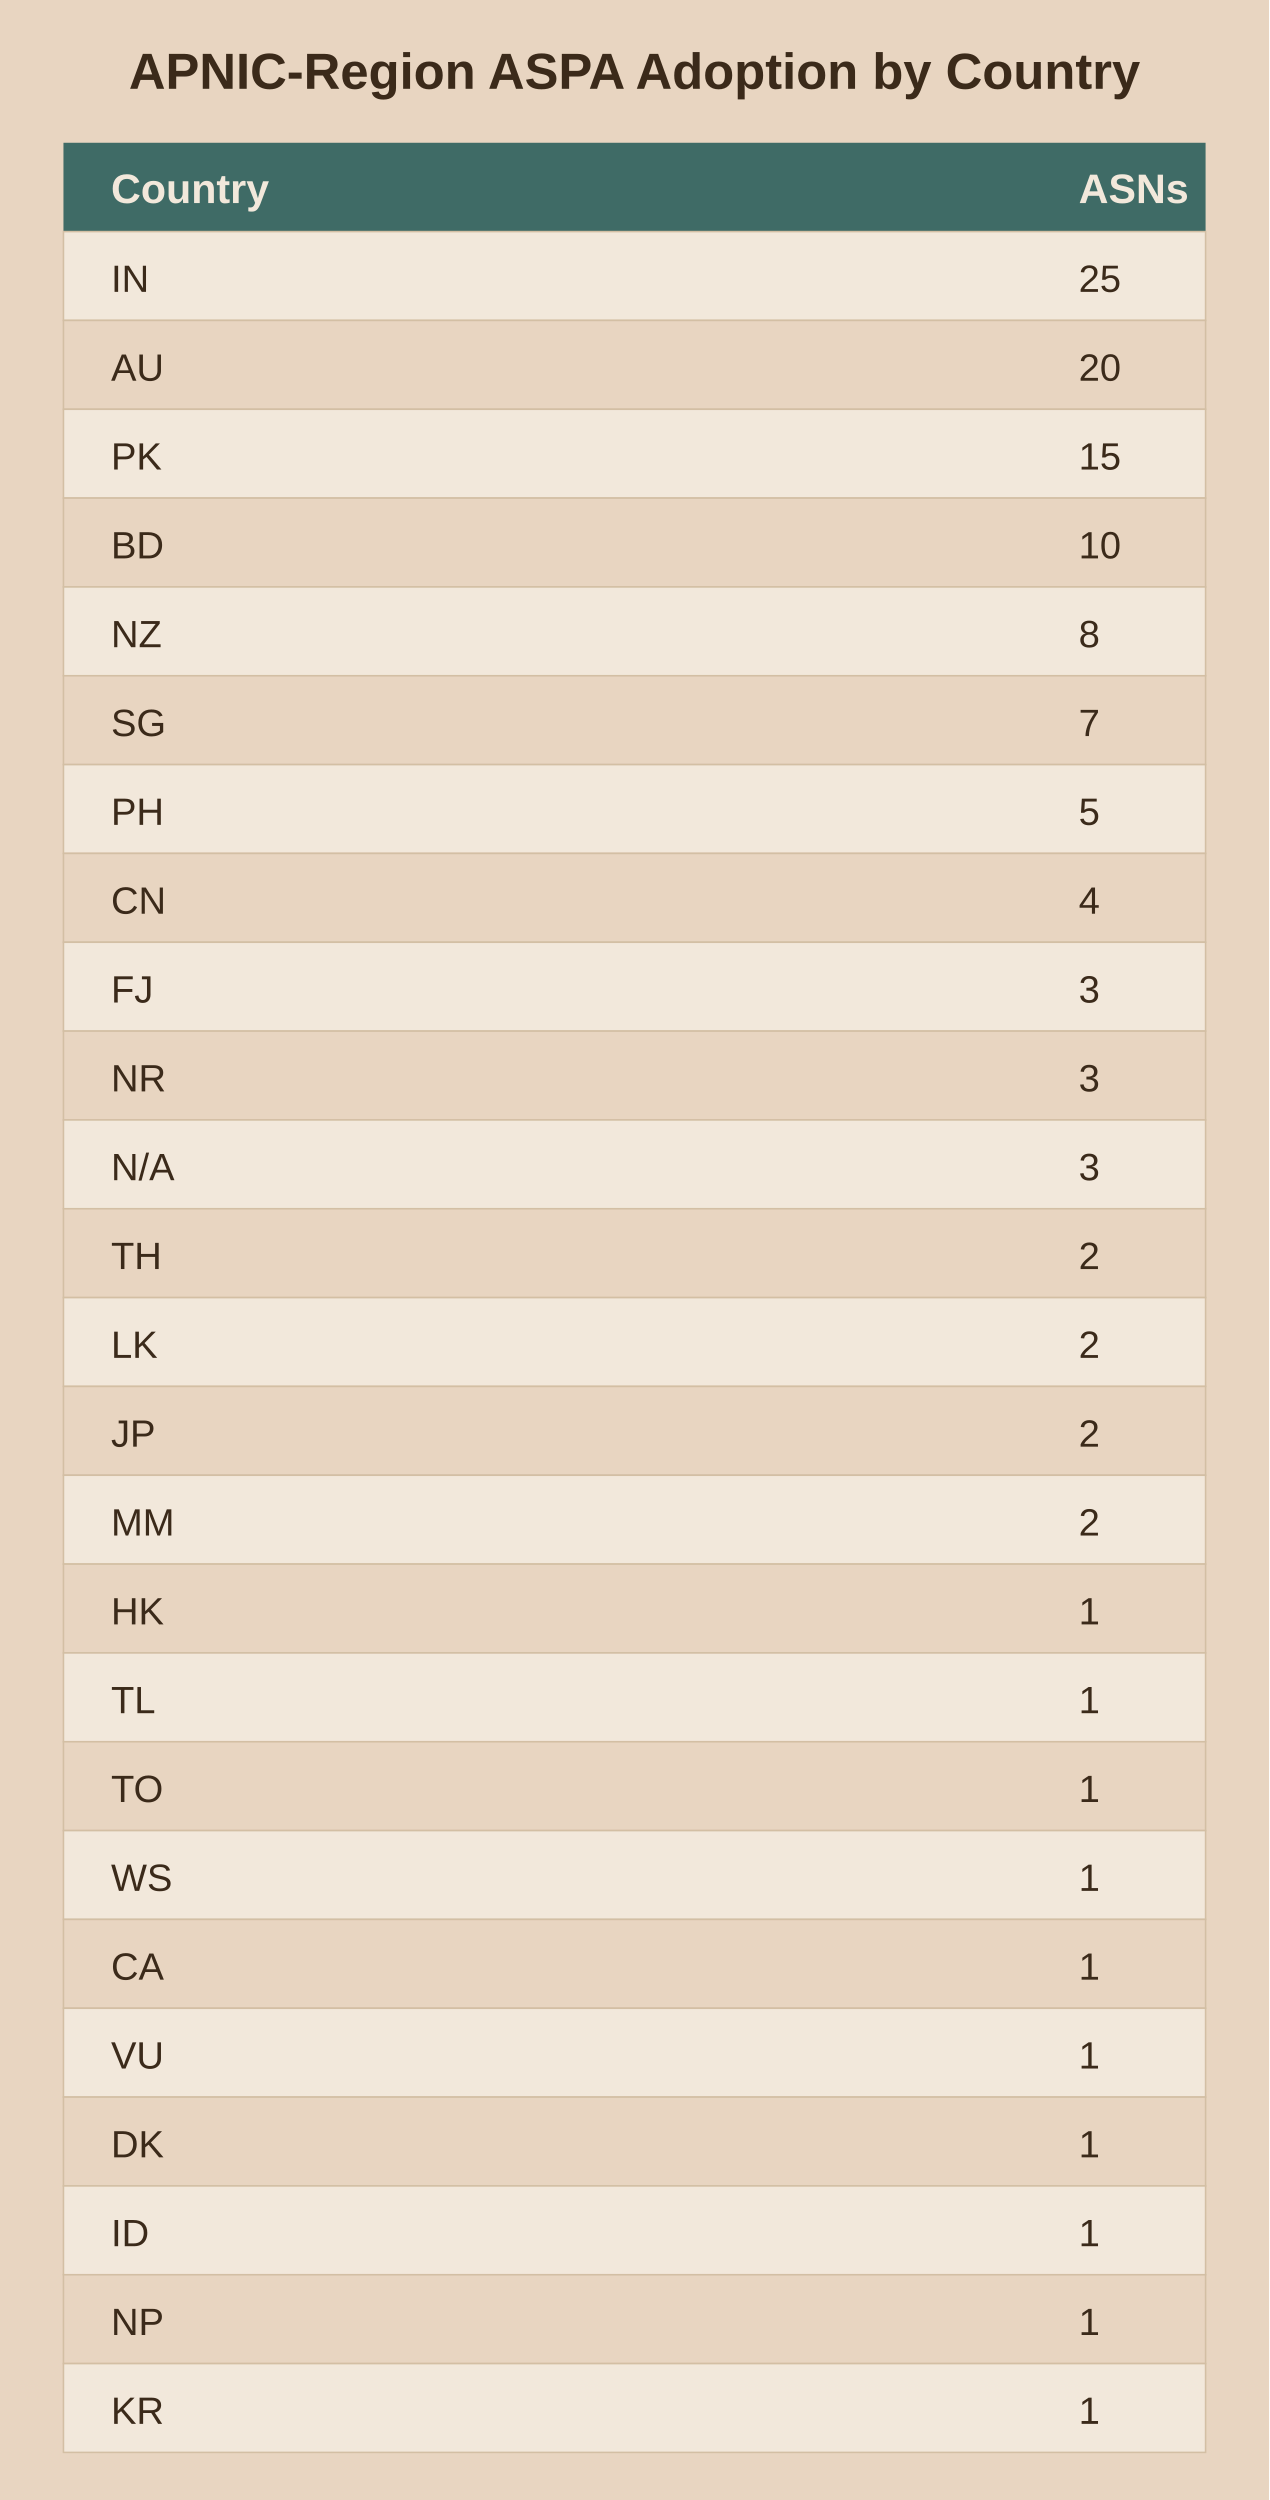
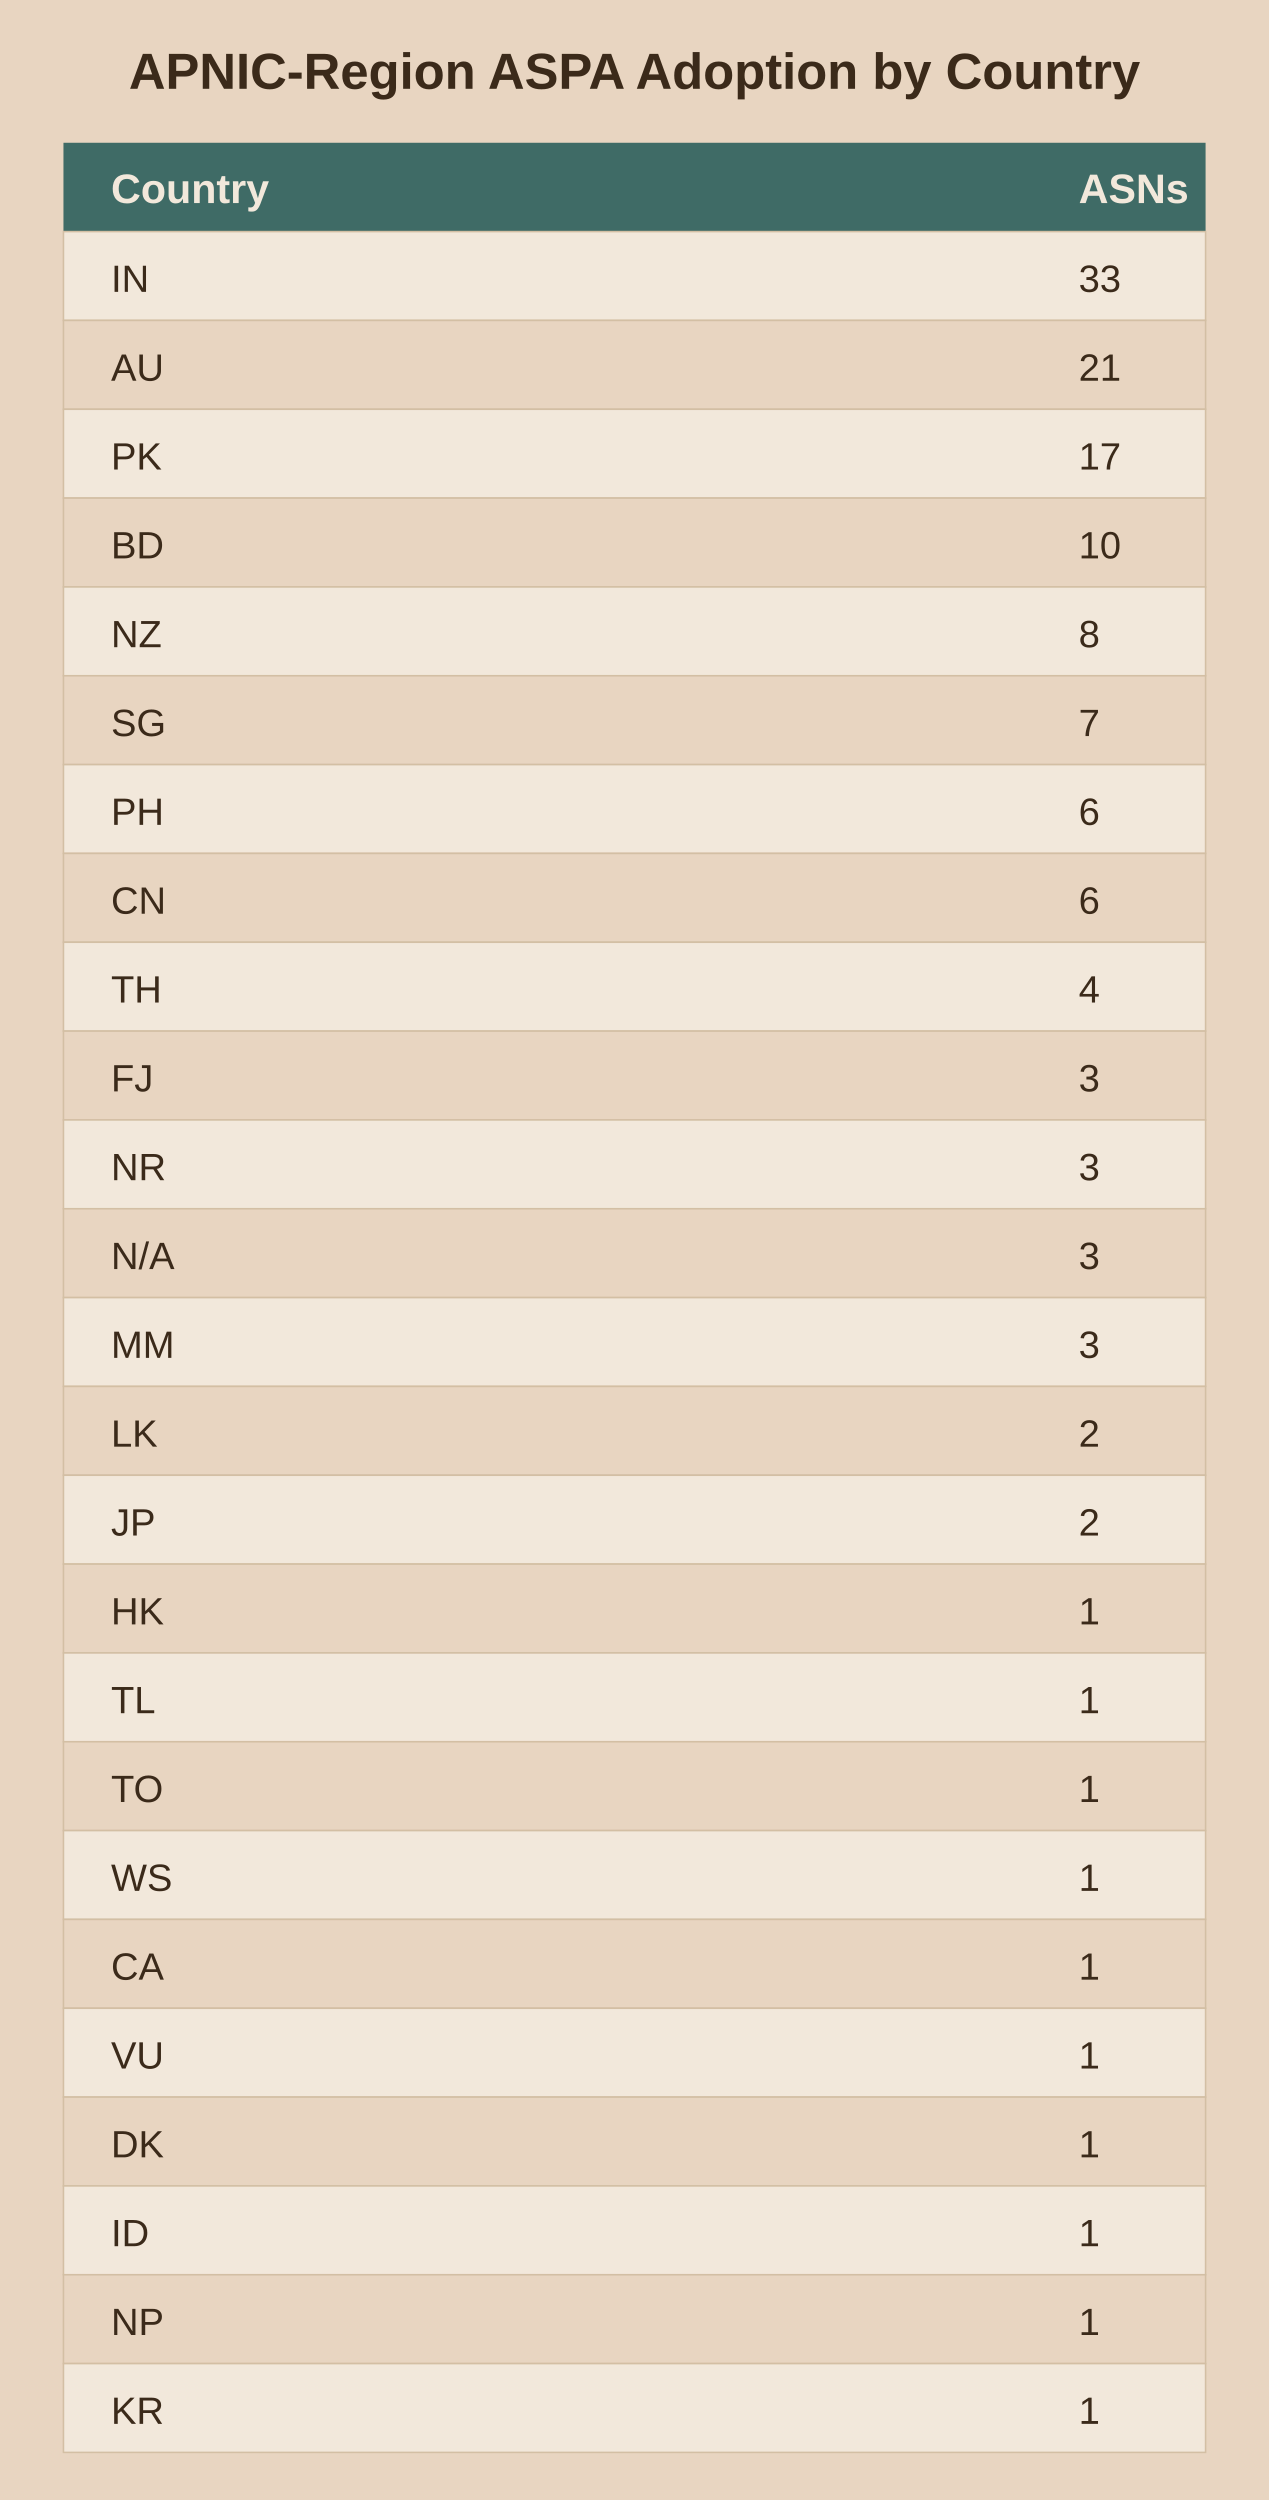
<svg xmlns="http://www.w3.org/2000/svg" viewBox="0 0 400 788">
  <rect width="400" height="788" fill="#e8d5c1" />
  <text x="200.0" y="28" text-anchor="middle" font-family="Arial" font-size="16" font-weight="bold" fill="#3b2a1a">APNIC-Region ASPA Adoption by Country</text>
  <rect x="20" y="45" width="360" height="28" fill="#3f6b66" />
  <text x="35" y="64" font-family="Arial" font-size="13" font-weight="bold" fill="#f2e8db">Country</text>
  <text x="340" y="64" font-family="Arial" font-size="13" font-weight="bold" fill="#f2e8db">ASNs</text>
  <rect x="20" y="73" width="360" height="28" fill="#f2e8db" stroke="#d3bfa4" stroke-width="0.5" />
  <text x="35" y="92" font-family="Arial" font-size="12" fill="#3b2a1a">IN</text>
-   <text x="340" y="92" font-family="Arial" font-size="12" fill="#3b2a1a">25</text>
+   <text x="340" y="92" font-family="Arial" font-size="12" fill="#3b2a1a">33</text>
  <rect x="20" y="101" width="360" height="28" fill="#e8d5c1" stroke="#d3bfa4" stroke-width="0.5" />
  <text x="35" y="120" font-family="Arial" font-size="12" fill="#3b2a1a">AU</text>
-   <text x="340" y="120" font-family="Arial" font-size="12" fill="#3b2a1a">20</text>
+   <text x="340" y="120" font-family="Arial" font-size="12" fill="#3b2a1a">21</text>
  <rect x="20" y="129" width="360" height="28" fill="#f2e8db" stroke="#d3bfa4" stroke-width="0.5" />
  <text x="35" y="148" font-family="Arial" font-size="12" fill="#3b2a1a">PK</text>
-   <text x="340" y="148" font-family="Arial" font-size="12" fill="#3b2a1a">15</text>
+   <text x="340" y="148" font-family="Arial" font-size="12" fill="#3b2a1a">17</text>
  <rect x="20" y="157" width="360" height="28" fill="#e8d5c1" stroke="#d3bfa4" stroke-width="0.5" />
  <text x="35" y="176" font-family="Arial" font-size="12" fill="#3b2a1a">BD</text>
  <text x="340" y="176" font-family="Arial" font-size="12" fill="#3b2a1a">10</text>
  <rect x="20" y="185" width="360" height="28" fill="#f2e8db" stroke="#d3bfa4" stroke-width="0.5" />
  <text x="35" y="204" font-family="Arial" font-size="12" fill="#3b2a1a">NZ</text>
  <text x="340" y="204" font-family="Arial" font-size="12" fill="#3b2a1a">8</text>
  <rect x="20" y="213" width="360" height="28" fill="#e8d5c1" stroke="#d3bfa4" stroke-width="0.5" />
  <text x="35" y="232" font-family="Arial" font-size="12" fill="#3b2a1a">SG</text>
  <text x="340" y="232" font-family="Arial" font-size="12" fill="#3b2a1a">7</text>
  <rect x="20" y="241" width="360" height="28" fill="#f2e8db" stroke="#d3bfa4" stroke-width="0.5" />
  <text x="35" y="260" font-family="Arial" font-size="12" fill="#3b2a1a">PH</text>
-   <text x="340" y="260" font-family="Arial" font-size="12" fill="#3b2a1a">5</text>
+   <text x="340" y="260" font-family="Arial" font-size="12" fill="#3b2a1a">6</text>
  <rect x="20" y="269" width="360" height="28" fill="#e8d5c1" stroke="#d3bfa4" stroke-width="0.5" />
  <text x="35" y="288" font-family="Arial" font-size="12" fill="#3b2a1a">CN</text>
-   <text x="340" y="288" font-family="Arial" font-size="12" fill="#3b2a1a">4</text>
+   <text x="340" y="288" font-family="Arial" font-size="12" fill="#3b2a1a">6</text>
  <rect x="20" y="297" width="360" height="28" fill="#f2e8db" stroke="#d3bfa4" stroke-width="0.5" />
-   <text x="35" y="316" font-family="Arial" font-size="12" fill="#3b2a1a">FJ</text>
-   <text x="340" y="316" font-family="Arial" font-size="12" fill="#3b2a1a">3</text>
+   <text x="35" y="316" font-family="Arial" font-size="12" fill="#3b2a1a">TH</text>
+   <text x="340" y="316" font-family="Arial" font-size="12" fill="#3b2a1a">4</text>
  <rect x="20" y="325" width="360" height="28" fill="#e8d5c1" stroke="#d3bfa4" stroke-width="0.5" />
-   <text x="35" y="344" font-family="Arial" font-size="12" fill="#3b2a1a">NR</text>
+   <text x="35" y="344" font-family="Arial" font-size="12" fill="#3b2a1a">FJ</text>
  <text x="340" y="344" font-family="Arial" font-size="12" fill="#3b2a1a">3</text>
  <rect x="20" y="353" width="360" height="28" fill="#f2e8db" stroke="#d3bfa4" stroke-width="0.5" />
-   <text x="35" y="372" font-family="Arial" font-size="12" fill="#3b2a1a">N/A</text>
+   <text x="35" y="372" font-family="Arial" font-size="12" fill="#3b2a1a">NR</text>
  <text x="340" y="372" font-family="Arial" font-size="12" fill="#3b2a1a">3</text>
  <rect x="20" y="381" width="360" height="28" fill="#e8d5c1" stroke="#d3bfa4" stroke-width="0.5" />
-   <text x="35" y="400" font-family="Arial" font-size="12" fill="#3b2a1a">TH</text>
-   <text x="340" y="400" font-family="Arial" font-size="12" fill="#3b2a1a">2</text>
+   <text x="35" y="400" font-family="Arial" font-size="12" fill="#3b2a1a">N/A</text>
+   <text x="340" y="400" font-family="Arial" font-size="12" fill="#3b2a1a">3</text>
  <rect x="20" y="409" width="360" height="28" fill="#f2e8db" stroke="#d3bfa4" stroke-width="0.5" />
-   <text x="35" y="428" font-family="Arial" font-size="12" fill="#3b2a1a">LK</text>
-   <text x="340" y="428" font-family="Arial" font-size="12" fill="#3b2a1a">2</text>
+   <text x="35" y="428" font-family="Arial" font-size="12" fill="#3b2a1a">MM</text>
+   <text x="340" y="428" font-family="Arial" font-size="12" fill="#3b2a1a">3</text>
  <rect x="20" y="437" width="360" height="28" fill="#e8d5c1" stroke="#d3bfa4" stroke-width="0.5" />
-   <text x="35" y="456" font-family="Arial" font-size="12" fill="#3b2a1a">JP</text>
+   <text x="35" y="456" font-family="Arial" font-size="12" fill="#3b2a1a">LK</text>
  <text x="340" y="456" font-family="Arial" font-size="12" fill="#3b2a1a">2</text>
  <rect x="20" y="465" width="360" height="28" fill="#f2e8db" stroke="#d3bfa4" stroke-width="0.5" />
-   <text x="35" y="484" font-family="Arial" font-size="12" fill="#3b2a1a">MM</text>
+   <text x="35" y="484" font-family="Arial" font-size="12" fill="#3b2a1a">JP</text>
  <text x="340" y="484" font-family="Arial" font-size="12" fill="#3b2a1a">2</text>
  <rect x="20" y="493" width="360" height="28" fill="#e8d5c1" stroke="#d3bfa4" stroke-width="0.5" />
  <text x="35" y="512" font-family="Arial" font-size="12" fill="#3b2a1a">HK</text>
  <text x="340" y="512" font-family="Arial" font-size="12" fill="#3b2a1a">1</text>
  <rect x="20" y="521" width="360" height="28" fill="#f2e8db" stroke="#d3bfa4" stroke-width="0.5" />
  <text x="35" y="540" font-family="Arial" font-size="12" fill="#3b2a1a">TL</text>
  <text x="340" y="540" font-family="Arial" font-size="12" fill="#3b2a1a">1</text>
  <rect x="20" y="549" width="360" height="28" fill="#e8d5c1" stroke="#d3bfa4" stroke-width="0.5" />
  <text x="35" y="568" font-family="Arial" font-size="12" fill="#3b2a1a">TO</text>
  <text x="340" y="568" font-family="Arial" font-size="12" fill="#3b2a1a">1</text>
  <rect x="20" y="577" width="360" height="28" fill="#f2e8db" stroke="#d3bfa4" stroke-width="0.5" />
  <text x="35" y="596" font-family="Arial" font-size="12" fill="#3b2a1a">WS</text>
  <text x="340" y="596" font-family="Arial" font-size="12" fill="#3b2a1a">1</text>
  <rect x="20" y="605" width="360" height="28" fill="#e8d5c1" stroke="#d3bfa4" stroke-width="0.5" />
  <text x="35" y="624" font-family="Arial" font-size="12" fill="#3b2a1a">CA</text>
  <text x="340" y="624" font-family="Arial" font-size="12" fill="#3b2a1a">1</text>
  <rect x="20" y="633" width="360" height="28" fill="#f2e8db" stroke="#d3bfa4" stroke-width="0.5" />
  <text x="35" y="652" font-family="Arial" font-size="12" fill="#3b2a1a">VU</text>
  <text x="340" y="652" font-family="Arial" font-size="12" fill="#3b2a1a">1</text>
  <rect x="20" y="661" width="360" height="28" fill="#e8d5c1" stroke="#d3bfa4" stroke-width="0.5" />
  <text x="35" y="680" font-family="Arial" font-size="12" fill="#3b2a1a">DK</text>
  <text x="340" y="680" font-family="Arial" font-size="12" fill="#3b2a1a">1</text>
  <rect x="20" y="689" width="360" height="28" fill="#f2e8db" stroke="#d3bfa4" stroke-width="0.5" />
  <text x="35" y="708" font-family="Arial" font-size="12" fill="#3b2a1a">ID</text>
  <text x="340" y="708" font-family="Arial" font-size="12" fill="#3b2a1a">1</text>
  <rect x="20" y="717" width="360" height="28" fill="#e8d5c1" stroke="#d3bfa4" stroke-width="0.5" />
  <text x="35" y="736" font-family="Arial" font-size="12" fill="#3b2a1a">NP</text>
  <text x="340" y="736" font-family="Arial" font-size="12" fill="#3b2a1a">1</text>
  <rect x="20" y="745" width="360" height="28" fill="#f2e8db" stroke="#d3bfa4" stroke-width="0.5" />
  <text x="35" y="764" font-family="Arial" font-size="12" fill="#3b2a1a">KR</text>
  <text x="340" y="764" font-family="Arial" font-size="12" fill="#3b2a1a">1</text>
</svg>
